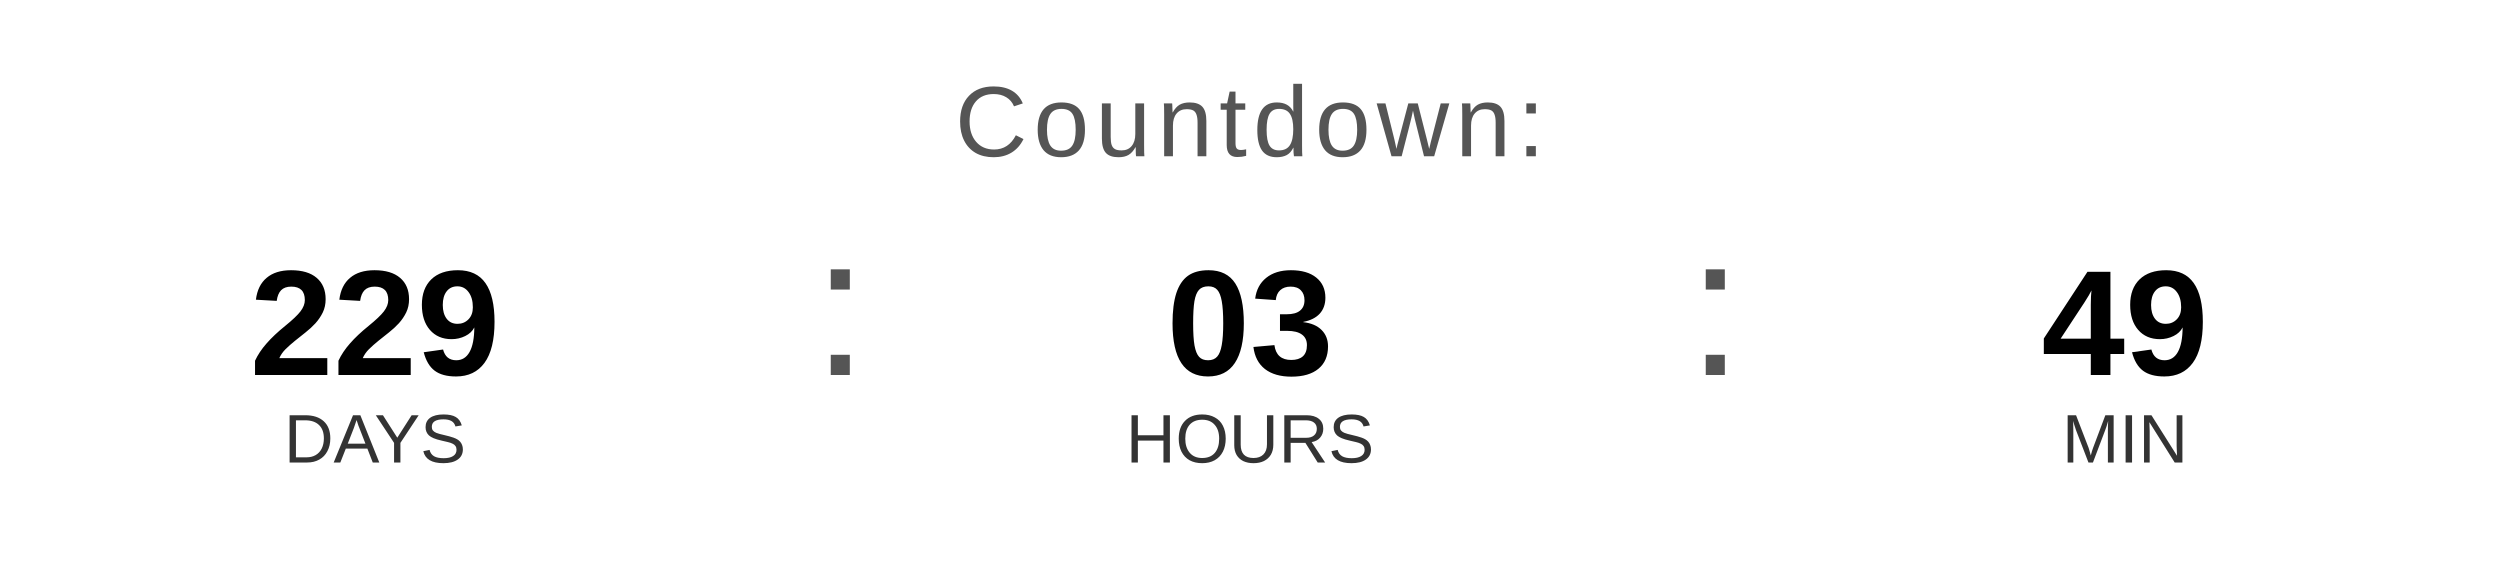
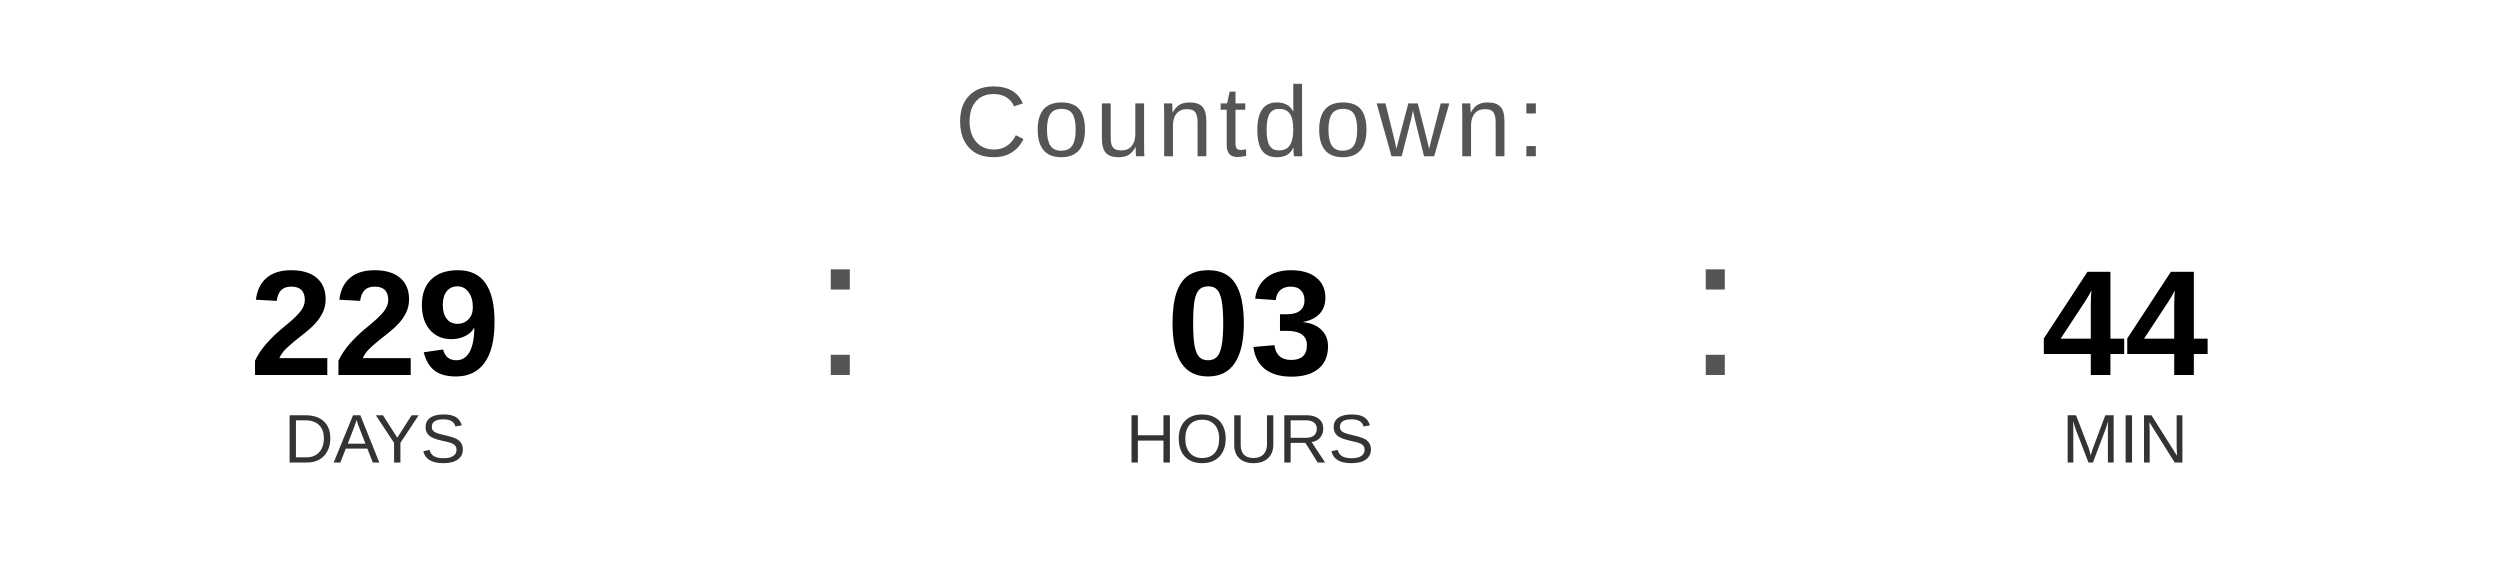
<svg xmlns="http://www.w3.org/2000/svg" width="400" height="90" viewBox="0 0 400 90">
  <text x="200" y="25" font-family="Arial, Helvetica, sans-serif" font-size="16" fill="#555555" text-anchor="middle" letter-spacing="1">
    Countdown:
  </text>
  <text x="60" y="60" font-family="Arial, Helvetica, sans-serif" font-size="24" font-weight="bold" fill="#000000" text-anchor="middle">229</text>
  <text x="60" y="74" font-family="Arial, Helvetica, sans-serif" font-size="11" fill="#333333" text-anchor="middle">DAYS</text>
  <text x="130" y="60" font-family="Arial, sans-serif" font-size="32" fill="#555555">:</text>
  <text x="200" y="60" font-family="Arial, Helvetica, sans-serif" font-size="24" font-weight="bold" fill="#000000" text-anchor="middle">03</text>
  <text x="200" y="74" font-family="Arial, Helvetica, sans-serif" font-size="11" fill="#333333" text-anchor="middle">HOURS</text>
  <text x="270" y="60" font-family="Arial, sans-serif" font-size="32" fill="#555555">:</text>
-   <text x="340" y="60" font-family="Arial, Helvetica, sans-serif" font-size="24" font-weight="bold" fill="#000000" text-anchor="middle">49</text>
+   <text x="340" y="60" font-family="Arial, Helvetica, sans-serif" font-size="24" font-weight="bold" fill="#000000" text-anchor="middle">44</text>
  <text x="340" y="74" font-family="Arial, Helvetica, sans-serif" font-size="11" fill="#333333" text-anchor="middle">MIN</text>
</svg>
